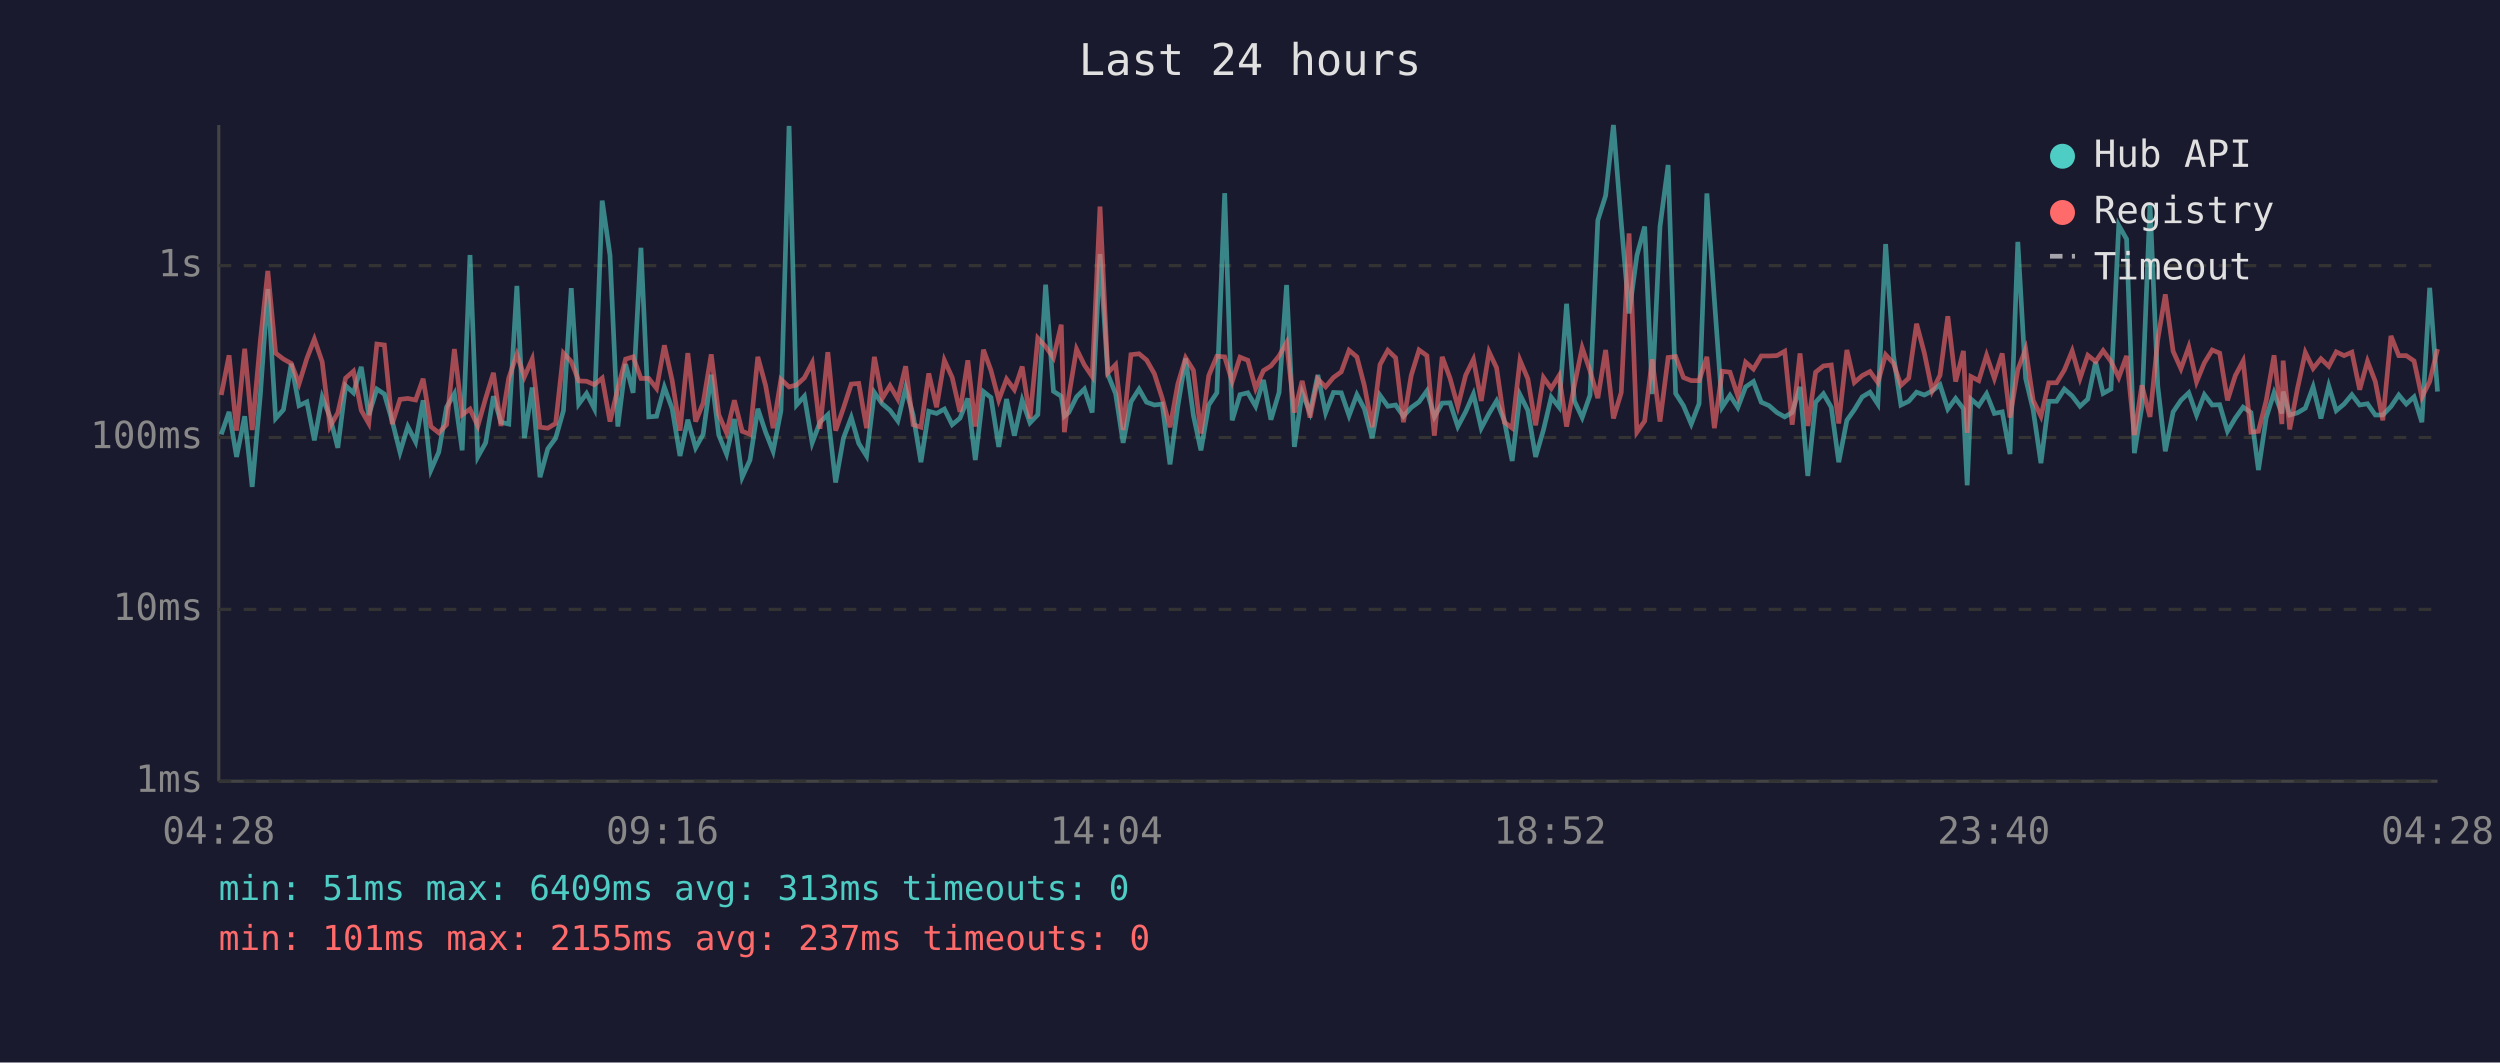
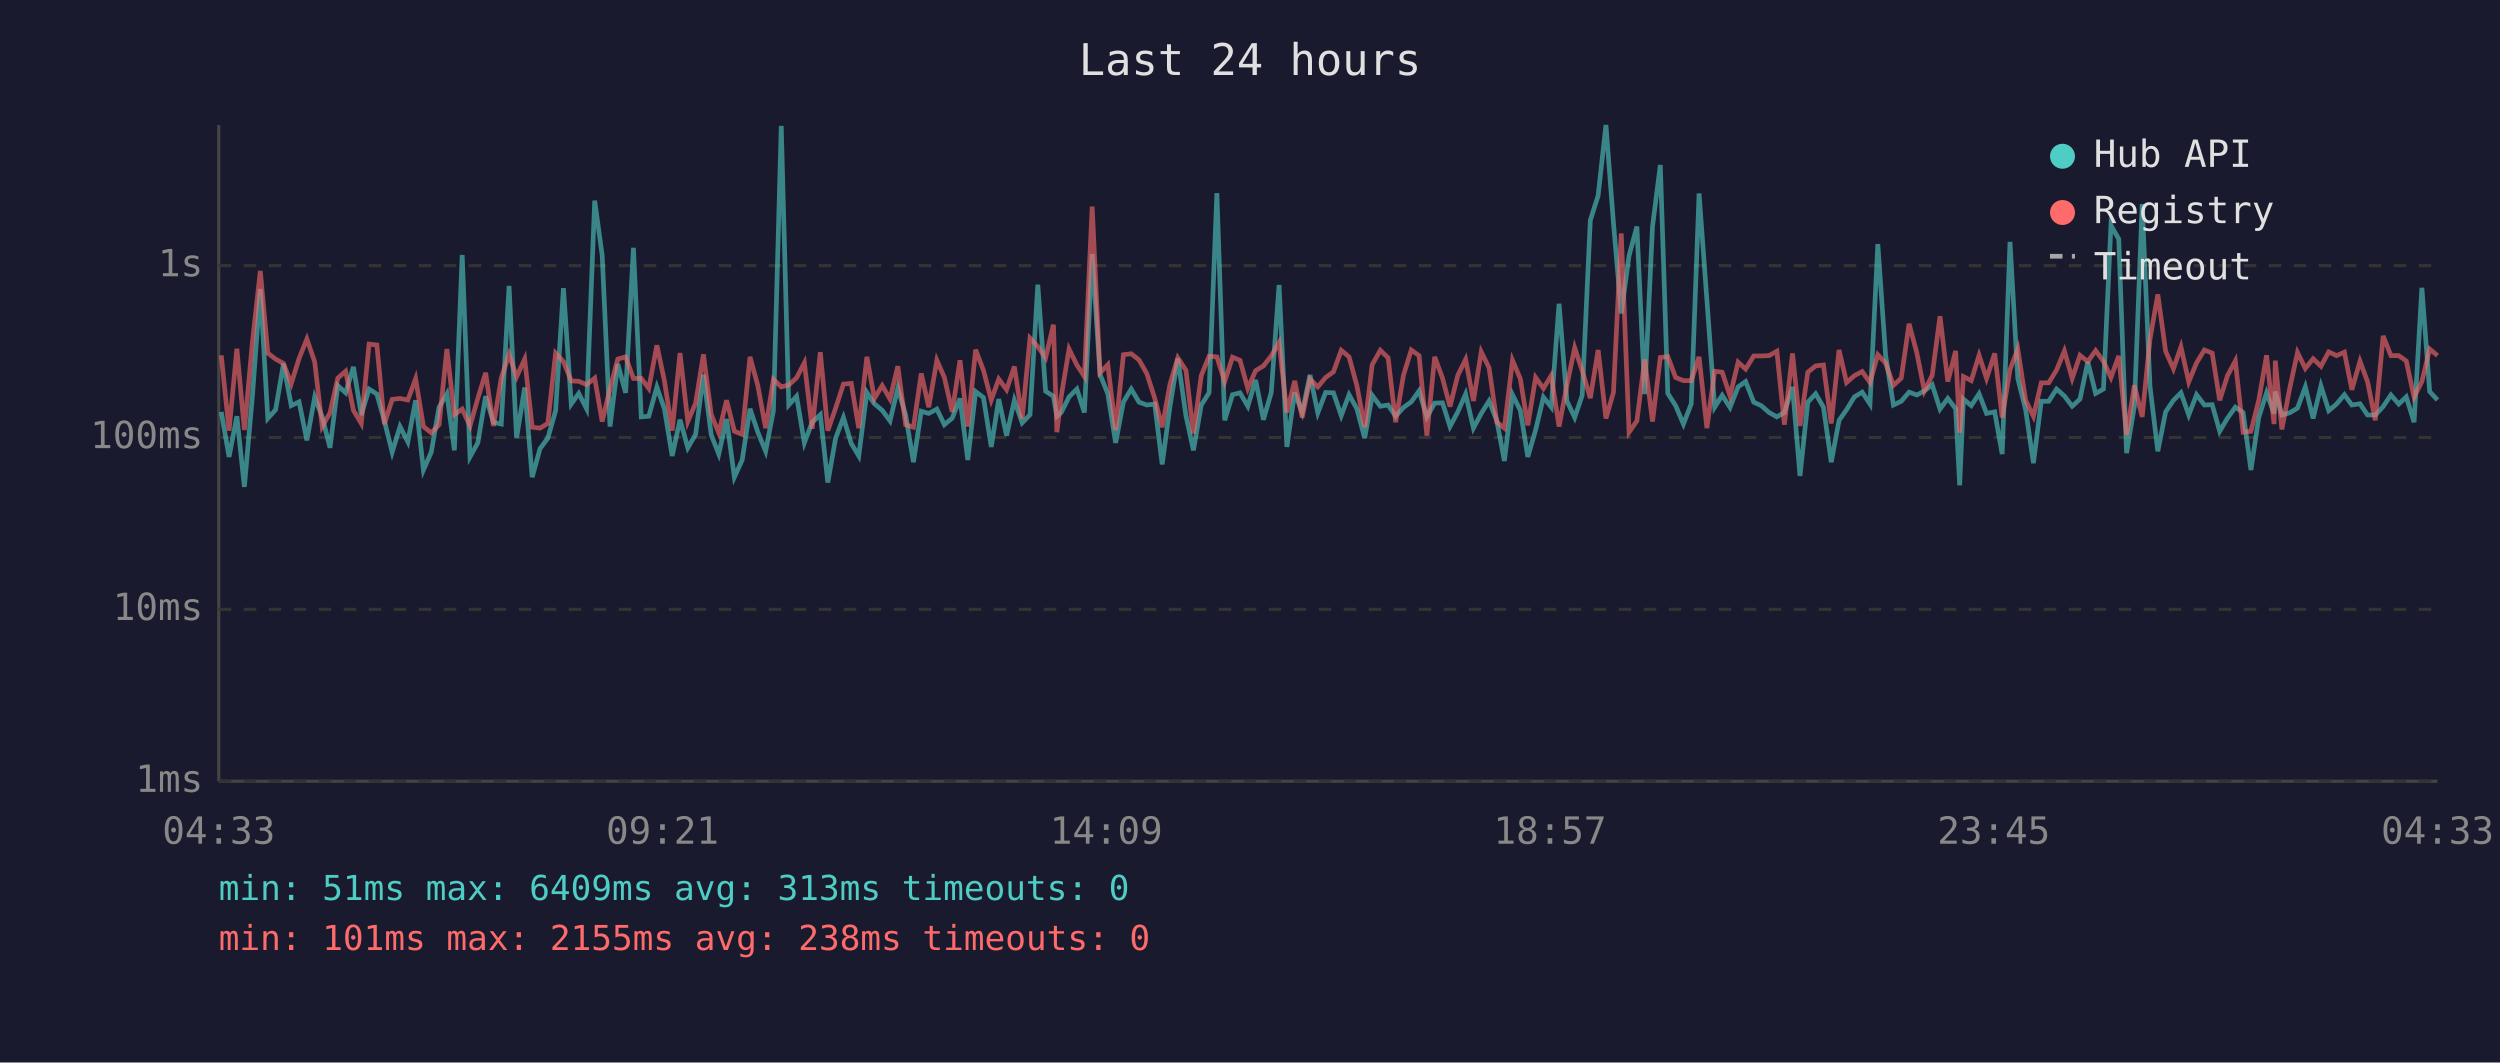
<svg xmlns="http://www.w3.org/2000/svg" viewBox="0 0 800 340" font-family="monospace" font-size="12">
  <rect width="800" height="340" fill="#1a1a2e" />
  <text x="400" y="24" fill="#e0e0e0" font-size="14" text-anchor="middle">Last 24 hours</text>
  <line x1="70" y1="40" x2="70" y2="250" stroke="#444" stroke-width="1" />
  <line x1="70" y1="250" x2="780" y2="250" stroke="#444" stroke-width="1" />
  <line x1="70" y1="250" x2="780" y2="250" stroke="#333" stroke-width="1" stroke-dasharray="4" />
  <text x="65" y="250" fill="#888" text-anchor="end" dominant-baseline="middle">1ms</text>
  <line x1="70" y1="195" x2="780" y2="195" stroke="#333" stroke-width="1" stroke-dasharray="4" />
  <text x="65" y="195" fill="#888" text-anchor="end" dominant-baseline="middle">10ms</text>
  <line x1="70" y1="140" x2="780" y2="140" stroke="#333" stroke-width="1" stroke-dasharray="4" />
  <text x="65" y="140" fill="#888" text-anchor="end" dominant-baseline="middle">100ms</text>
  <line x1="70" y1="85" x2="780" y2="85" stroke="#333" stroke-width="1" stroke-dasharray="4" />
  <text x="65" y="85" fill="#888" text-anchor="end" dominant-baseline="middle">1s</text>
-   <text x="70" y="270" fill="#888" text-anchor="middle">04:28</text>
-   <text x="212" y="270" fill="#888" text-anchor="middle">09:16</text>
-   <text x="354" y="270" fill="#888" text-anchor="middle">14:04</text>
-   <text x="496" y="270" fill="#888" text-anchor="middle">18:52</text>
-   <text x="638" y="270" fill="#888" text-anchor="middle">23:40</text>
-   <text x="780" y="270" fill="#888" text-anchor="middle">04:28</text>
-   <polyline points="70.8,139.0 73.3,131.8 75.7,146.2 78.3,133.2 80.7,155.8 83.3,126.4 85.7,92.5 88.2,133.9 90.7,131.1 93.2,116.4 95.7,129.8 98.2,128.6 100.6,140.9 103.1,127.1 105.6,133.4 108.1,143.3 110.6,123.4 113.1,125.7 115.6,117.4 118.0,132.8 120.6,124.5 123.0,126.1 125.5,134.7 128.0,144.7 130.5,136.5 133.0,141.4 135.4,128.1 137.9,150.4 140.4,144.7 142.9,130.3 145.4,126.0 147.9,144.1 150.4,81.6 152.9,146.2 155.4,141.7 157.9,126.8 160.3,135.1 162.8,135.7 165.4,91.5 167.8,140.2 170.3,124.0 172.8,152.7 175.3,143.6 177.8,140.2 180.3,131.4 182.8,92.2 185.2,129.3 187.7,125.9 190.2,130.8 192.7,64.2 195.2,81.7 197.7,136.5 200.2,116.5 202.6,125.7 205.1,79.3 207.6,133.4 210.1,133.2 212.6,123.9 215.1,130.8 217.6,145.9 220.1,134.3 222.6,143.3 225.0,139.0 227.6,119.9 230.0,139.2 232.5,145.3 235.0,134.1 237.5,152.7 240.0,147.2 242.5,130.8 245.0,138.3 247.4,144.4 249.9,131.4 252.5,40.3 254.9,129.6 257.4,126.8 259.9,141.7 262.4,135.1 264.9,132.7 267.4,154.4 269.9,140.2 272.4,133.6 274.8,141.9 277.3,145.9 279.8,125.6 282.3,129.2 284.8,131.3 287.3,134.7 289.8,124.2 292.2,132.8 294.7,147.9 297.2,131.6 299.7,132.3 302.2,130.9 304.7,135.9 307.2,133.8 309.7,127.5 312.1,147.2 314.7,125.3 317.1,127.2 319.6,143.0 322.1,127.7 324.6,139.4 327.1,128.1 329.6,135.3 332.1,132.7 334.6,91.1 337.1,125.2 339.6,126.8 340.6,133.2 342.0,132.0 344.5,127.0 347.0,124.5 349.5,132.0 352.0,81.3 354.5,119.8 357.0,126.0 359.4,141.7 361.9,128.6 364.5,124.5 366.9,128.7 369.4,129.6 371.9,129.3 374.4,148.6 376.9,130.0 379.4,114.7 381.9,133.0 384.3,144.1 386.8,129.6 389.4,125.7 391.9,61.8 394.3,134.5 396.8,126.3 399.3,125.7 401.8,130.0 404.3,121.6 406.7,134.3 409.3,125.6 411.7,91.2 414.2,143.0 416.7,125.6 419.2,132.0 421.7,120.0 424.2,132.1 426.7,125.6 429.2,125.7 431.7,133.0 434.2,126.3 436.6,130.8 439.1,140.2 441.6,126.5 444.1,130.0 446.6,129.6 449.1,133.2 451.6,130.4 454.1,128.6 456.6,125.1 459.0,133.4 461.5,129.0 464.0,128.9 466.5,136.5 469.0,131.8 471.5,126.1 474.0,137.0 476.5,132.3 478.9,128.3 481.4,134.7 483.9,147.5 486.4,126.3 488.9,131.3 491.4,146.2 493.9,137.6 496.4,127.1 498.9,130.3 501.3,97.2 503.8,128.3 506.3,133.6 508.8,126.5 511.3,70.5 513.8,62.6 516.3,40.0 518.8,71.3 521.3,100.3 523.8,81.8 526.3,72.5 528.7,126.1 531.2,72.5 533.8,52.8 536.2,125.9 538.7,129.8 541.2,135.7 543.7,129.2 546.2,61.9 548.6,95.9 551.1,130.3 553.6,126.5 556.1,130.4 558.6,123.8 561.1,122.1 563.6,128.7 566.1,129.8 568.6,132.0 571.1,133.4 573.5,132.0 576.0,123.8 578.5,152.3 581.0,128.7 583.5,126.0 586.0,130.3 588.4,147.9 591.0,134.5 593.4,131.1 595.9,127.0 598.4,125.5 600.9,129.3 603.4,78.1 605.9,113.8 608.3,129.6 610.8,128.4 613.3,125.5 615.8,126.4 618.3,125.1 620.8,123.1 623.3,130.9 625.8,127.5 628.3,130.8 629.5,155.3 630.7,127.7 633.2,129.8 635.7,126.0 638.2,132.3 640.7,131.8 643.2,145.3 645.7,77.4 648.2,121.1 650.6,131.1 653.1,148.2 655.6,128.4 658.1,128.4 660.6,124.5 663.1,126.7 665.6,130.0 668.1,127.7 670.6,115.8 673.0,125.9 675.5,124.5 678.0,72.1 680.5,76.5 683.0,145.0 685.4,130.0 688.0,65.3 690.5,123.7 692.9,144.4 695.4,131.8 697.9,128.1 700.4,125.7 702.9,132.8 705.4,126.3 707.9,129.6 710.3,129.5 712.8,138.0 715.3,133.8 717.8,130.3 720.3,132.0 722.7,150.4 725.2,133.6 727.7,125.7 730.2,132.3 730.6,125.3 732.7,132.8 735.2,132.1 737.7,130.6 740.2,123.8 742.7,133.9 745.2,123.5 747.6,131.4 750.1,129.3 752.6,126.3 755.1,129.6 757.6,129.2 760.1,132.8 762.5,132.8 765.1,130.1 767.6,126.4 770.0,129.3 772.5,127.0 775.0,135.1 777.5,92.1 780.0,125.3" fill="none" stroke="#4ecdc4" stroke-width="1.5" opacity="0.6" />
-   <polyline points="70.8,126.4 73.3,113.7 75.7,137.8 78.3,111.6 80.7,137.6 83.3,109.2 85.7,86.7 88.2,113.0 90.7,114.9 93.2,116.3 95.7,122.8 98.2,114.7 100.6,108.5 103.1,115.8 105.6,136.5 108.1,132.1 110.6,121.0 113.1,118.8 115.6,131.3 118.0,135.5 120.6,110.1 123.0,110.4 125.5,135.7 128.0,127.8 130.5,127.5 133.0,128.0 135.4,121.2 137.9,136.5 140.4,138.5 142.9,135.9 145.4,111.7 147.9,132.7 150.4,130.9 152.9,136.3 155.4,127.5 157.9,119.3 160.3,136.3 162.8,121.0 165.4,113.4 167.8,120.6 170.3,114.9 172.8,136.7 175.3,137.0 177.8,135.5 180.3,113.0 182.8,115.7 185.2,121.9 187.7,122.0 190.2,123.1 192.7,121.0 195.2,134.9 197.7,124.3 200.2,114.9 202.6,114.2 205.1,121.1 207.6,121.1 210.1,124.3 212.6,110.5 215.1,121.8 217.6,137.8 220.1,113.0 222.6,134.9 225.0,129.0 227.6,113.4 230.0,132.7 232.5,138.5 235.0,128.1 237.5,138.0 240.0,139.0 242.5,114.2 245.0,123.4 247.4,137.0 249.9,121.4 252.5,123.8 254.9,123.2 257.4,120.9 259.9,116.1 262.4,137.2 264.9,112.7 267.4,137.8 269.9,130.6 272.4,122.9 274.8,122.7 277.3,137.0 279.8,114.2 282.3,127.5 284.8,123.4 287.3,127.7 289.8,117.2 292.2,135.9 294.7,136.7 297.2,119.5 299.7,130.3 302.2,115.3 304.7,120.8 307.2,131.8 309.7,115.3 312.1,136.5 314.7,111.9 317.1,118.5 319.6,128.0 322.1,121.3 324.6,124.7 327.1,117.3 329.6,133.9 332.1,108.2 334.6,110.9 337.1,114.5 339.6,103.9 340.6,138.3 342.0,126.8 344.5,111.7 347.0,116.8 349.5,120.5 352.0,66.1 354.5,119.3 357.0,116.7 359.4,137.6 361.9,113.5 364.5,113.2 366.9,115.2 369.4,119.6 371.9,127.4 374.4,136.7 376.9,122.9 379.4,114.5 381.9,118.5 384.3,138.7 386.8,120.2 389.4,114.0 391.9,114.2 394.3,122.1 396.8,114.3 399.3,115.3 401.8,124.3 404.3,118.6 406.7,117.1 409.3,113.9 411.7,109.6 414.2,132.0 416.7,121.9 419.2,133.6 421.7,121.3 424.2,123.8 426.7,120.8 429.2,119.0 431.7,112.1 434.2,114.2 436.6,123.4 439.1,136.7 441.6,116.7 444.1,112.1 446.6,114.5 449.1,135.1 451.6,120.1 454.1,112.0 456.6,113.8 459.0,139.4 461.5,114.2 464.0,121.0 466.5,130.1 469.0,120.1 471.5,115.0 474.0,128.3 476.5,112.6 478.9,117.7 481.4,135.1 483.9,137.0 486.4,115.3 488.9,121.2 491.4,136.1 493.9,120.8 496.4,124.3 498.9,120.2 501.3,136.5 503.8,123.3 506.3,111.3 508.8,118.6 511.3,127.4 513.8,112.0 516.3,133.9 518.8,125.6 521.3,74.7 523.8,138.3 526.3,134.7 528.7,115.0 531.2,134.9 533.8,114.4 536.2,114.1 538.7,120.8 541.2,121.8 543.7,121.8 546.2,114.2 548.6,137.0 551.1,118.8 553.6,119.1 556.1,126.7 558.6,115.9 561.1,118.1 563.6,113.9 566.1,113.9 568.6,113.8 571.1,112.4 573.5,135.9 576.0,113.1 578.5,136.3 581.0,119.1 583.5,117.1 586.0,116.8 588.4,135.5 591.0,112.0 593.4,122.4 595.9,120.2 598.4,118.9 600.9,122.4 603.4,113.5 605.9,116.2 608.3,123.3 610.8,121.0 613.3,103.6 615.8,113.0 618.3,125.1 620.8,120.1 623.3,101.2 625.8,122.1 628.3,112.3 629.5,138.5 630.7,120.5 633.2,121.8 635.7,113.7 638.2,121.1 640.7,113.1 643.2,133.6 645.7,118.3 648.2,111.7 650.6,128.1 653.1,133.2 655.6,122.5 658.1,122.5 660.6,118.4 663.1,112.3 665.6,121.1 668.1,113.7 670.6,115.7 673.0,112.2 675.5,115.6 678.0,120.8 680.5,113.9 683.0,139.2 685.4,123.3 688.0,133.4 690.5,108.5 692.9,94.2 695.4,112.4 697.9,118.0 700.4,111.0 702.9,122.2 705.4,116.1 707.9,112.0 710.3,113.0 712.8,128.1 715.3,120.2 717.8,115.5 720.3,138.3 722.7,138.0 725.2,128.1 727.7,113.7 730.2,135.7 730.6,115.4 732.7,137.4 735.2,124.3 737.7,112.8 740.2,117.9 742.7,114.8 745.2,117.2 747.6,112.6 750.1,113.8 752.6,112.7 755.1,124.7 757.6,115.6 760.1,122.1 762.5,134.5 765.1,107.5 767.6,113.8 770.0,113.8 772.5,115.5 775.0,127.1 777.5,122.1 780.0,111.7" fill="none" stroke="#ff6b6b" stroke-width="1.5" opacity="0.6" />
+   <text x="70" y="270" fill="#888" text-anchor="middle">04:33</text>
+   <text x="212" y="270" fill="#888" text-anchor="middle">09:21</text>
+   <text x="354" y="270" fill="#888" text-anchor="middle">14:09</text>
+   <text x="496" y="270" fill="#888" text-anchor="middle">18:57</text>
+   <text x="638" y="270" fill="#888" text-anchor="middle">23:45</text>
+   <text x="780" y="270" fill="#888" text-anchor="middle">04:33</text>
+   <polyline points="70.8,131.8 73.3,146.2 75.8,133.2 78.2,155.8 80.8,126.4 83.3,92.5 85.7,133.9 88.2,131.1 90.7,116.4 93.2,129.8 95.7,128.6 98.2,140.9 100.7,127.1 103.1,133.4 105.6,143.3 108.1,123.4 110.6,125.7 113.1,117.4 115.6,132.8 118.1,124.5 120.6,126.1 123.0,134.7 125.5,144.7 128.0,136.5 130.5,141.4 133.0,128.1 135.5,150.4 138.0,144.7 140.5,130.3 143.0,126.0 145.4,144.1 147.9,81.6 150.4,146.2 152.9,141.7 155.4,126.8 157.9,135.1 160.4,135.7 162.9,91.5 165.3,140.2 167.9,124.0 170.3,152.7 172.8,143.6 175.3,140.2 177.8,131.4 180.3,92.2 182.8,129.3 185.2,125.9 187.7,130.8 190.3,64.2 192.7,81.7 195.2,136.5 197.7,116.5 200.2,125.7 202.7,79.3 205.2,133.4 207.6,133.2 210.2,123.9 212.6,130.8 215.1,145.9 217.6,134.3 220.1,143.3 222.6,139.0 225.1,119.9 227.6,139.2 230.0,145.3 232.5,134.1 235.0,152.7 237.5,147.2 240.0,130.8 242.5,138.3 245.0,144.4 247.5,131.4 250.0,40.3 252.4,129.6 254.9,126.8 257.4,141.7 259.9,135.1 262.5,132.7 264.9,154.4 267.4,140.2 269.9,133.6 272.4,141.9 274.8,145.9 277.4,125.6 279.8,129.2 282.3,131.3 284.8,134.7 287.3,124.2 289.8,132.8 292.3,147.9 294.8,131.6 297.2,132.3 299.8,130.9 302.2,135.9 304.7,133.8 307.2,127.5 309.7,147.2 312.2,125.3 314.7,127.2 317.2,143.0 319.6,127.7 322.1,139.4 324.6,128.1 327.1,135.3 329.6,132.7 332.1,91.1 334.6,125.2 337.1,126.8 338.2,133.2 339.6,132.0 342.1,127.0 344.6,124.5 347.0,132.0 349.5,81.3 352.0,119.8 354.5,126.0 357.0,141.7 359.5,128.6 362.0,124.5 364.5,128.7 367.0,129.6 369.5,129.3 371.9,148.6 374.4,130.0 376.9,114.7 379.5,133.0 381.9,144.1 384.4,129.6 386.9,125.7 389.4,61.8 391.9,134.5 394.4,126.3 396.8,125.7 399.3,130.0 401.8,121.6 404.3,134.3 406.8,125.6 409.3,91.2 411.8,143.0 414.3,125.6 416.7,132.0 419.2,120.0 421.7,132.1 424.2,125.6 426.7,125.7 429.2,133.0 431.7,126.3 434.2,130.8 436.7,140.2 439.1,126.5 441.7,130.0 444.2,129.6 446.6,133.2 449.1,130.4 451.6,128.6 454.1,125.1 456.6,133.4 459.1,129.0 461.6,128.9 464.0,136.5 466.5,131.8 469.0,126.1 471.5,137.0 474.0,132.3 476.5,128.3 479.0,134.7 481.4,147.5 484.0,126.3 486.5,131.3 488.9,146.2 491.4,137.6 493.9,127.1 496.4,130.3 498.9,97.2 501.4,128.3 503.9,133.6 506.3,126.5 508.9,70.5 511.4,62.6 513.9,40.0 516.3,71.3 518.8,100.3 521.3,81.8 523.8,72.5 526.3,126.1 528.8,72.5 531.3,52.8 533.7,125.9 536.2,129.8 538.7,135.7 541.2,129.2 543.7,61.9 546.2,95.9 548.7,130.3 551.1,126.5 553.6,130.4 556.2,123.8 558.6,122.1 561.2,128.7 563.6,129.8 566.1,132.0 568.6,133.4 571.0,132.0 573.6,123.8 576.0,152.3 578.5,128.7 581.0,126.0 583.5,130.3 586.0,147.9 588.5,134.5 590.9,131.1 593.4,127.0 595.9,125.5 598.4,129.3 600.9,78.1 603.4,113.8 605.9,129.6 608.4,128.4 610.9,125.5 613.4,126.4 615.8,125.1 618.3,123.1 620.8,130.9 623.3,127.5 625.8,130.8 627.1,155.3 628.3,127.7 630.8,129.8 633.3,126.0 635.7,132.3 638.3,131.8 640.7,145.3 643.2,77.4 645.7,121.1 648.2,131.1 650.7,148.2 653.2,128.4 655.6,128.4 658.1,124.5 660.6,126.7 663.1,130.0 665.6,127.7 668.1,115.8 670.6,125.9 673.1,124.5 675.5,72.1 678.0,76.5 680.5,145.0 683.0,130.0 685.5,65.3 688.0,123.7 690.5,144.4 693.0,131.8 695.5,128.1 697.9,125.7 700.4,132.8 702.9,126.3 705.4,129.6 707.9,129.5 710.3,138.0 712.8,133.8 715.3,130.3 717.8,132.0 720.3,150.4 722.8,133.6 725.3,125.7 727.7,132.3 728.1,125.3 730.2,132.8 732.7,132.1 735.2,130.6 737.7,123.8 740.2,133.9 742.7,123.5 745.2,131.4 747.7,129.3 750.2,126.3 752.6,129.6 755.2,129.2 757.6,132.8 760.1,132.8 762.6,130.1 765.1,126.4 767.6,129.3 770.0,127.0 772.5,135.1 775.0,92.1 777.5,125.3 780.0,128.0" fill="none" stroke="#4ecdc4" stroke-width="1.5" opacity="0.6" />
+   <polyline points="70.8,113.7 73.3,137.8 75.8,111.6 78.2,137.6 80.8,109.2 83.3,86.7 85.7,113.0 88.2,114.9 90.7,116.3 93.2,122.8 95.7,114.7 98.2,108.5 100.7,115.8 103.1,136.5 105.6,132.1 108.1,121.0 110.6,118.8 113.1,131.3 115.6,135.5 118.1,110.1 120.6,110.4 123.0,135.7 125.5,127.8 128.0,127.5 130.5,128.0 133.0,121.2 135.5,136.5 138.0,138.5 140.5,135.9 143.0,111.7 145.4,132.7 147.9,130.9 150.4,136.3 152.9,127.5 155.4,119.3 157.9,136.3 160.4,121.0 162.9,113.4 165.3,120.6 167.9,114.9 170.3,136.7 172.8,137.0 175.3,135.5 177.8,113.0 180.3,115.7 182.8,121.9 185.2,122.0 187.7,123.1 190.3,121.0 192.7,134.9 195.2,124.3 197.7,114.9 200.2,114.2 202.7,121.1 205.2,121.1 207.6,124.3 210.2,110.5 212.6,121.8 215.1,137.8 217.6,113.0 220.1,134.9 222.6,129.0 225.1,113.4 227.6,132.7 230.0,138.5 232.5,128.1 235.0,138.0 237.5,139.0 240.0,114.2 242.5,123.4 245.0,137.0 247.5,121.4 250.0,123.8 252.4,123.2 254.9,120.9 257.4,116.1 259.9,137.2 262.5,112.7 264.9,137.8 267.4,130.6 269.9,122.9 272.4,122.7 274.8,137.0 277.4,114.2 279.8,127.5 282.3,123.4 284.8,127.7 287.3,117.2 289.8,135.9 292.3,136.7 294.8,119.5 297.2,130.3 299.8,115.3 302.2,120.8 304.7,131.8 307.2,115.3 309.7,136.5 312.2,111.9 314.7,118.5 317.2,128.0 319.6,121.3 322.1,124.7 324.6,117.3 327.1,133.9 329.6,108.2 332.1,110.9 334.6,114.5 337.1,103.9 338.2,138.3 339.6,126.8 342.1,111.7 344.6,116.8 347.0,120.5 349.5,66.1 352.0,119.3 354.5,116.7 357.0,137.6 359.5,113.5 362.0,113.2 364.5,115.2 367.0,119.6 369.5,127.4 371.9,136.7 374.4,122.9 376.9,114.5 379.5,118.5 381.9,138.7 384.4,120.2 386.9,114.0 389.4,114.2 391.9,122.1 394.4,114.3 396.8,115.3 399.3,124.3 401.8,118.6 404.3,117.1 406.8,113.9 409.3,109.6 411.8,132.0 414.3,121.9 416.7,133.6 419.2,121.3 421.7,123.8 424.2,120.8 426.7,119.0 429.2,112.1 431.7,114.2 434.2,123.4 436.7,136.7 439.1,116.7 441.7,112.1 444.2,114.5 446.6,135.1 449.1,120.1 451.6,112.0 454.1,113.8 456.6,139.4 459.1,114.2 461.6,121.0 464.0,130.1 466.5,120.1 469.0,115.0 471.5,128.3 474.0,112.6 476.5,117.7 479.0,135.1 481.4,137.0 484.0,115.3 486.5,121.2 488.9,136.1 491.4,120.8 493.9,124.3 496.4,120.2 498.9,136.5 501.4,123.3 503.9,111.3 506.3,118.6 508.9,127.4 511.4,112.0 513.9,133.9 516.3,125.6 518.8,74.7 521.3,138.3 523.8,134.7 526.3,115.0 528.8,134.9 531.3,114.4 533.7,114.1 536.2,120.8 538.7,121.8 541.2,121.8 543.7,114.2 546.2,137.0 548.7,118.8 551.1,119.1 553.6,126.7 556.2,115.9 558.6,118.1 561.2,113.9 563.6,113.9 566.1,113.8 568.6,112.4 571.0,135.9 573.6,113.1 576.0,136.3 578.5,119.1 581.0,117.1 583.5,116.8 586.0,135.5 588.5,112.0 590.9,122.4 593.4,120.2 595.9,118.9 598.4,122.4 600.9,113.5 603.4,116.2 605.9,123.3 608.4,121.0 610.9,103.6 613.4,113.0 615.8,125.1 618.3,120.1 620.8,101.2 623.3,122.1 625.8,112.3 627.1,138.5 628.3,120.5 630.8,121.8 633.3,113.7 635.7,121.1 638.3,113.1 640.7,133.6 643.2,118.3 645.7,111.7 648.2,128.1 650.7,133.2 653.2,122.5 655.6,122.5 658.1,118.4 660.6,112.3 663.1,121.1 665.6,113.7 668.1,115.7 670.6,112.2 673.1,115.6 675.5,120.8 678.0,113.9 680.5,139.2 683.0,123.3 685.5,133.4 688.0,108.5 690.5,94.2 693.0,112.4 695.5,118.0 697.9,111.0 700.4,122.2 702.9,116.1 705.4,112.0 707.9,113.0 710.3,128.1 712.8,120.2 715.3,115.5 717.8,138.3 720.3,138.0 722.8,128.1 725.3,113.7 727.7,135.7 728.1,115.4 730.2,137.4 732.7,124.3 735.2,112.8 737.7,117.9 740.2,114.8 742.7,117.2 745.2,112.6 747.7,113.8 750.2,112.7 752.6,124.7 755.2,115.6 757.6,122.1 760.1,134.5 762.6,107.5 765.1,113.8 767.6,113.8 770.0,115.5 772.5,127.1 775.0,122.1 777.5,111.7 780.0,113.8" fill="none" stroke="#ff6b6b" stroke-width="1.5" opacity="0.6" />
  <circle cx="660" cy="50" r="4" fill="#4ecdc4" />
  <text x="670" y="50" fill="#e0e0e0" dominant-baseline="middle">Hub API</text>
  <circle cx="660" cy="68" r="4" fill="#ff6b6b" />
  <text x="670" y="68" fill="#e0e0e0" dominant-baseline="middle">Registry</text>
  <line x1="656" y1="82" x2="664" y2="82" stroke="#e0e0e0" stroke-width="1.5" stroke-dasharray="4,3" opacity="0.7" />
  <text x="670" y="86" fill="#e0e0e0" dominant-baseline="middle">Timeout</text>
  <text x="70" y="288" fill="#4ecdc4" font-size="11">min: 51ms  max: 6409ms  avg: 313ms  timeouts: 0</text>
-   <text x="70" y="304" fill="#ff6b6b" font-size="11">min: 101ms  max: 2155ms  avg: 237ms  timeouts: 0</text>
+   <text x="70" y="304" fill="#ff6b6b" font-size="11">min: 101ms  max: 2155ms  avg: 238ms  timeouts: 0</text>
</svg>
